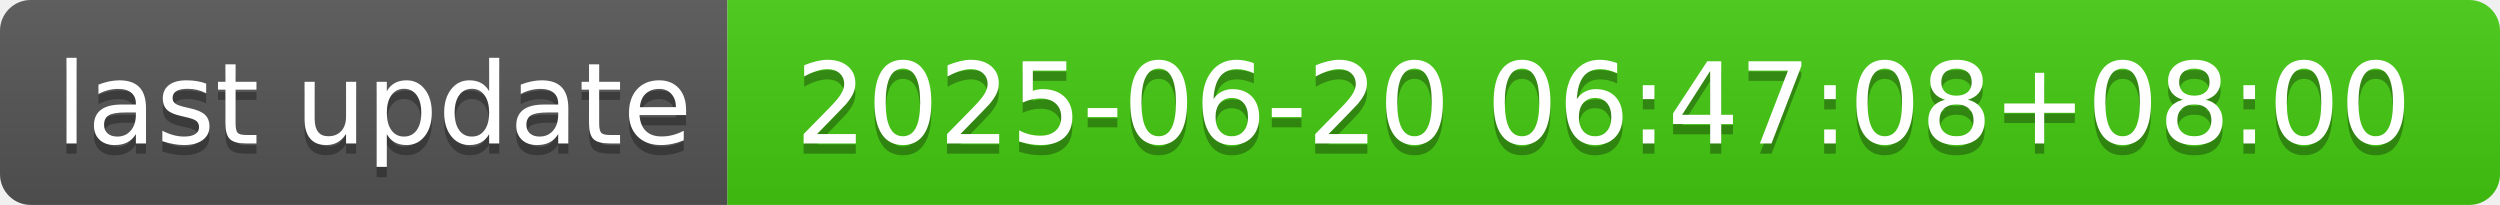
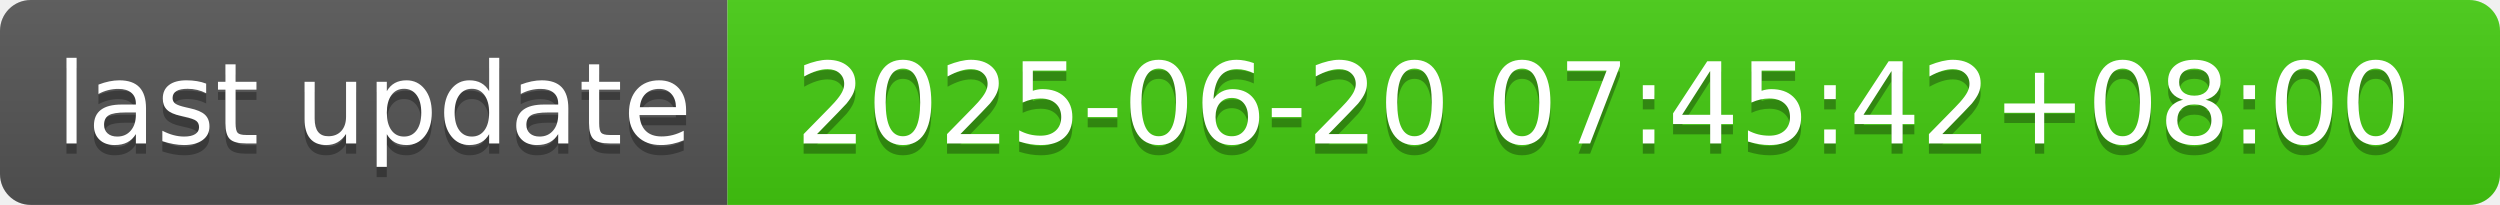
- <svg xmlns="http://www.w3.org/2000/svg" width="244" height="20" role="img" aria-label="last update: 2025-06-20 06:47:08+08:00">
+ <svg xmlns="http://www.w3.org/2000/svg" width="244" height="20" role="img" aria-label="last update: 2025-06-20 07:45:42+08:00">
  <linearGradient id="s" x2="0" y2="100%">
    <stop offset="0" stop-color="#bbb" stop-opacity=".1" />
    <stop offset="1" stop-opacity=".1" />
  </linearGradient>
  <clipPath id="r">
    <rect width="244" height="20" rx="3" fill="#fff" />
  </clipPath>
  <g clip-path="url(#r)">
    <rect width="71" height="20" fill="#555" />
    <rect x="71" width="173" height="20" fill="#4c1" />
    <rect width="244" height="20" fill="url(#s)" />
  </g>
  <g fill="#fff" text-anchor="middle" font-family="Verdana,Geneva,DejaVu Sans,sans-serif" text-rendering="geometricPrecision" font-size="110">
    <text aria-hidden="true" x="365" y="150" fill="#010101" fill-opacity=".3" transform="scale(.1)" textLength="610">last update</text>
    <text x="365" y="140" transform="scale(.1)" fill="#fff" textLength="610">last update</text>
-     <text aria-hidden="true" x="1565" y="150" fill="#010101" fill-opacity=".3" transform="scale(.1)" textLength="1630">2025-06-20 06:47:08+08:00</text>
-     <text x="1565" y="140" transform="scale(.1)" fill="#fff" textLength="1630">2025-06-20 06:47:08+08:00</text>
+     <text aria-hidden="true" x="1565" y="150" fill="#010101" fill-opacity=".3" transform="scale(.1)" textLength="1630">2025-06-20 07:45:42+08:00</text>
+     <text x="1565" y="140" transform="scale(.1)" fill="#fff" textLength="1630">2025-06-20 07:45:42+08:00</text>
  </g>
</svg>
